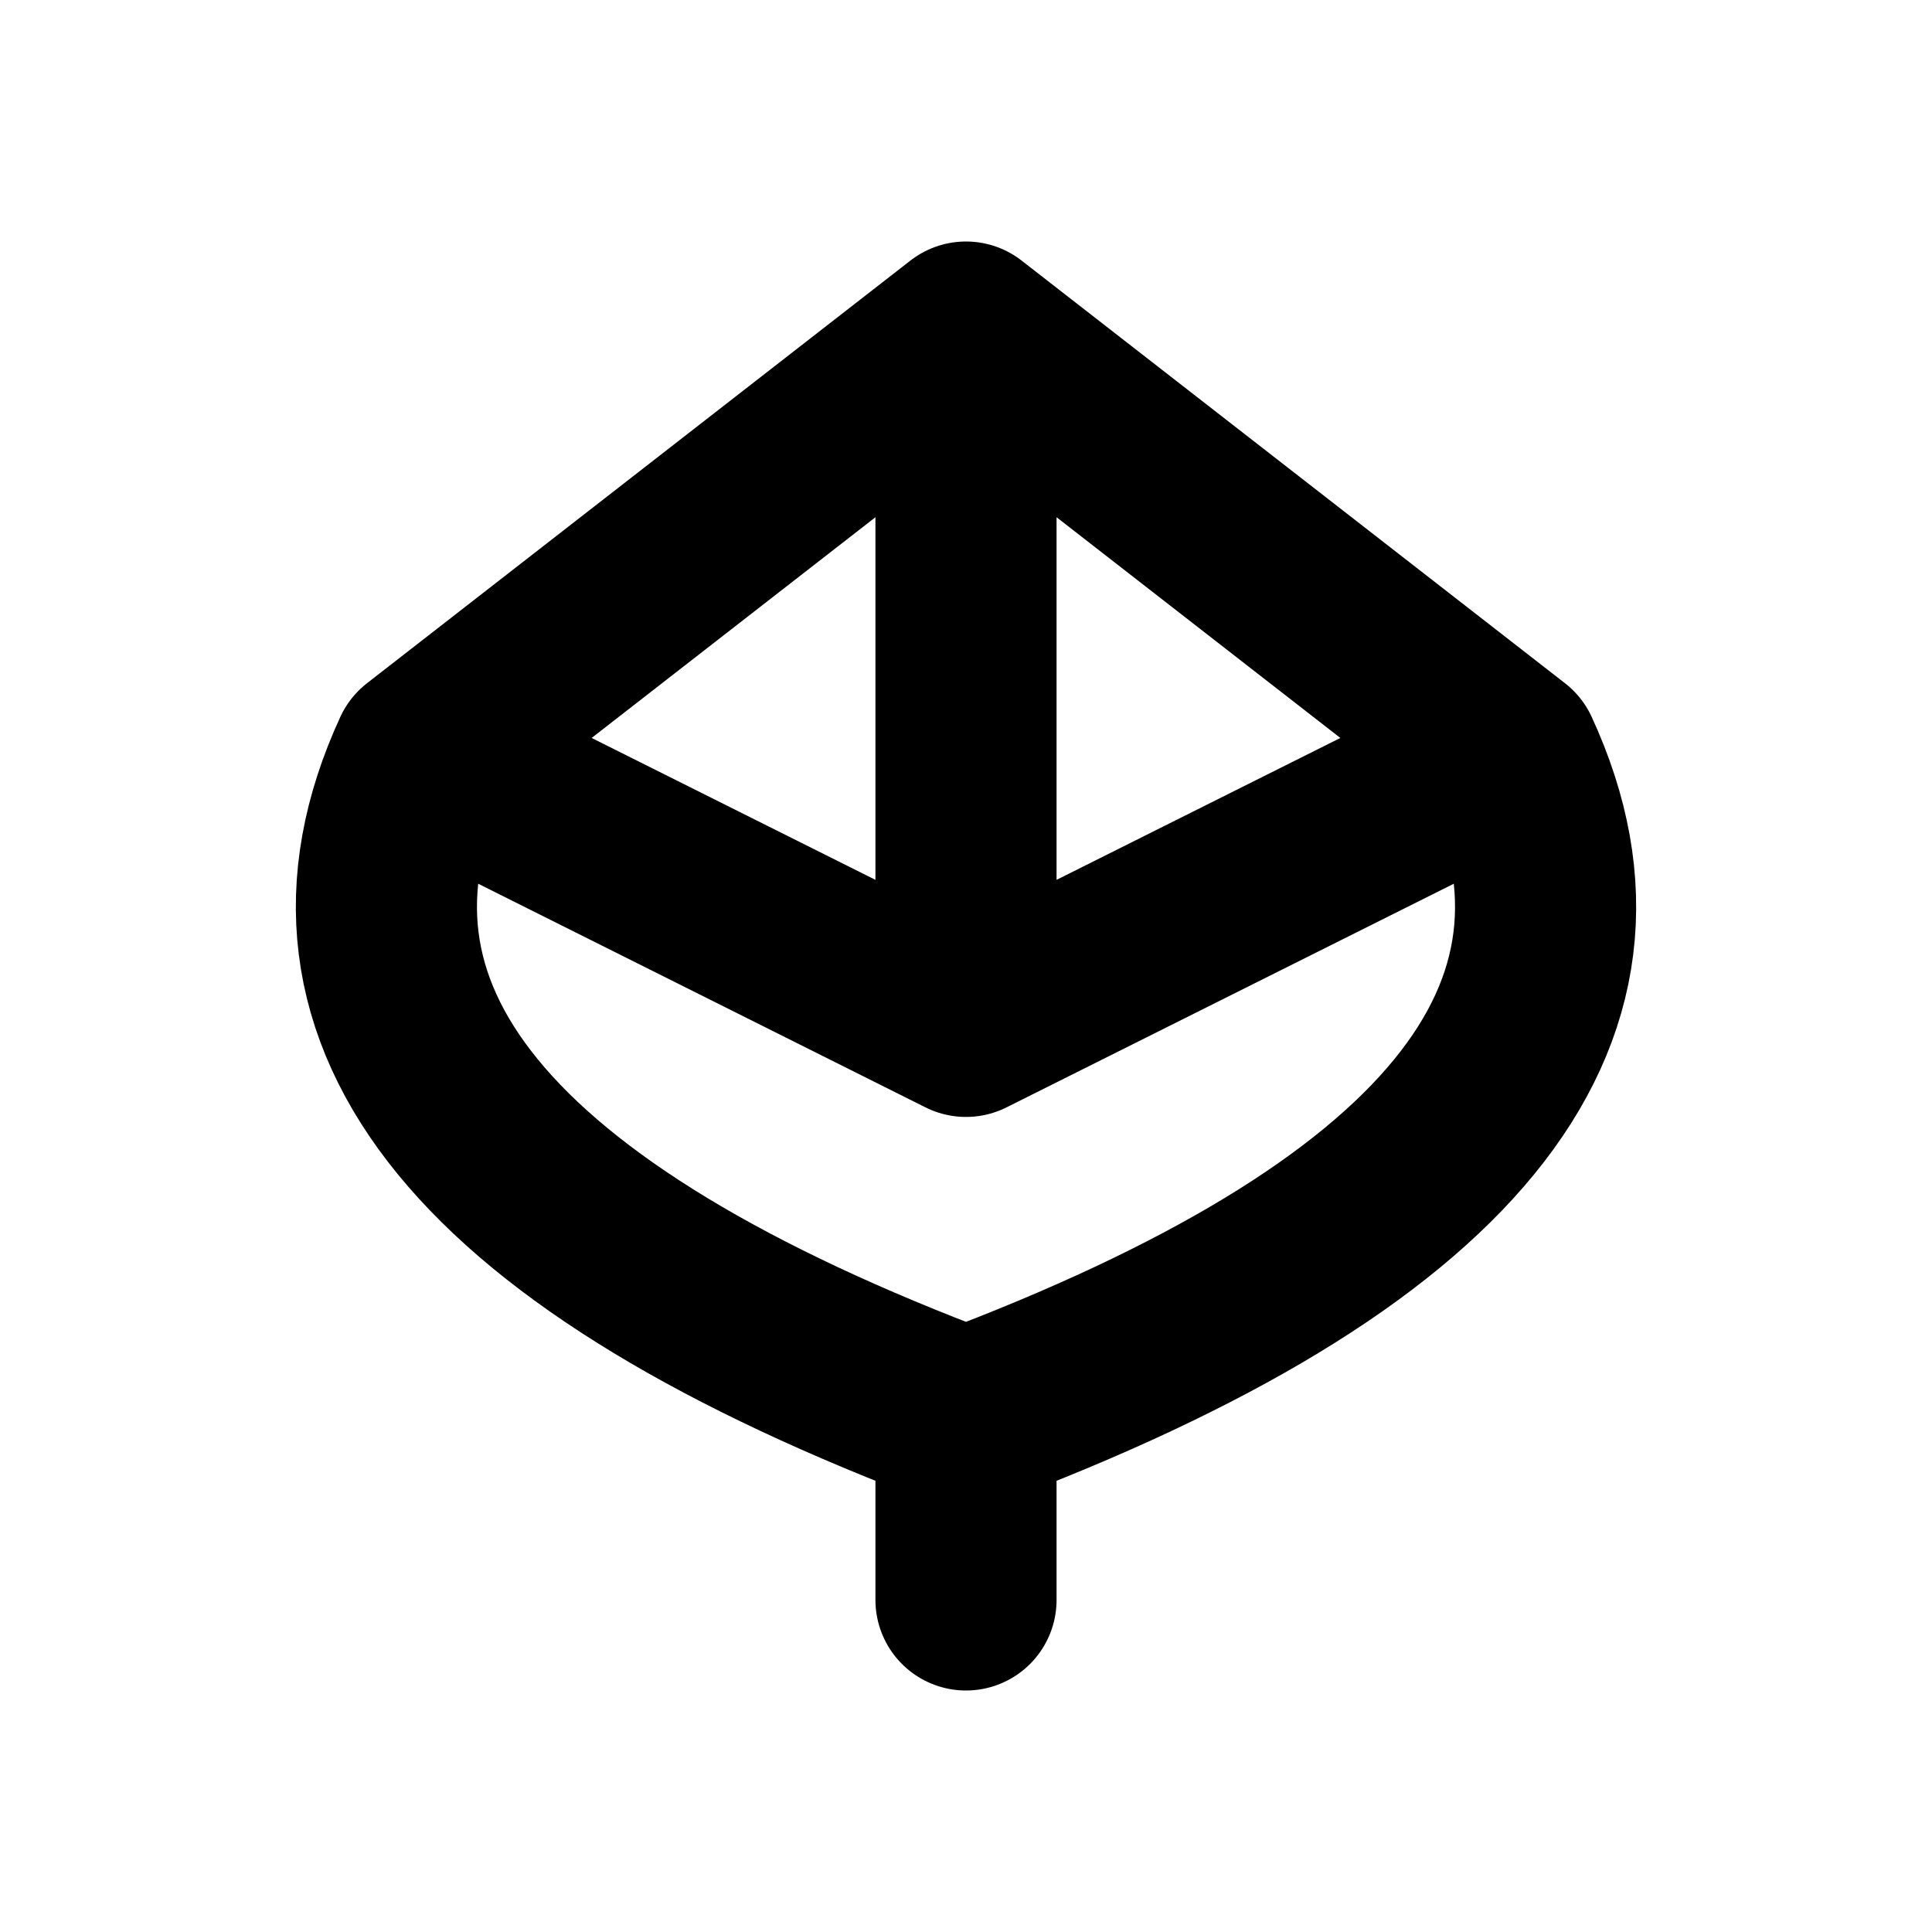
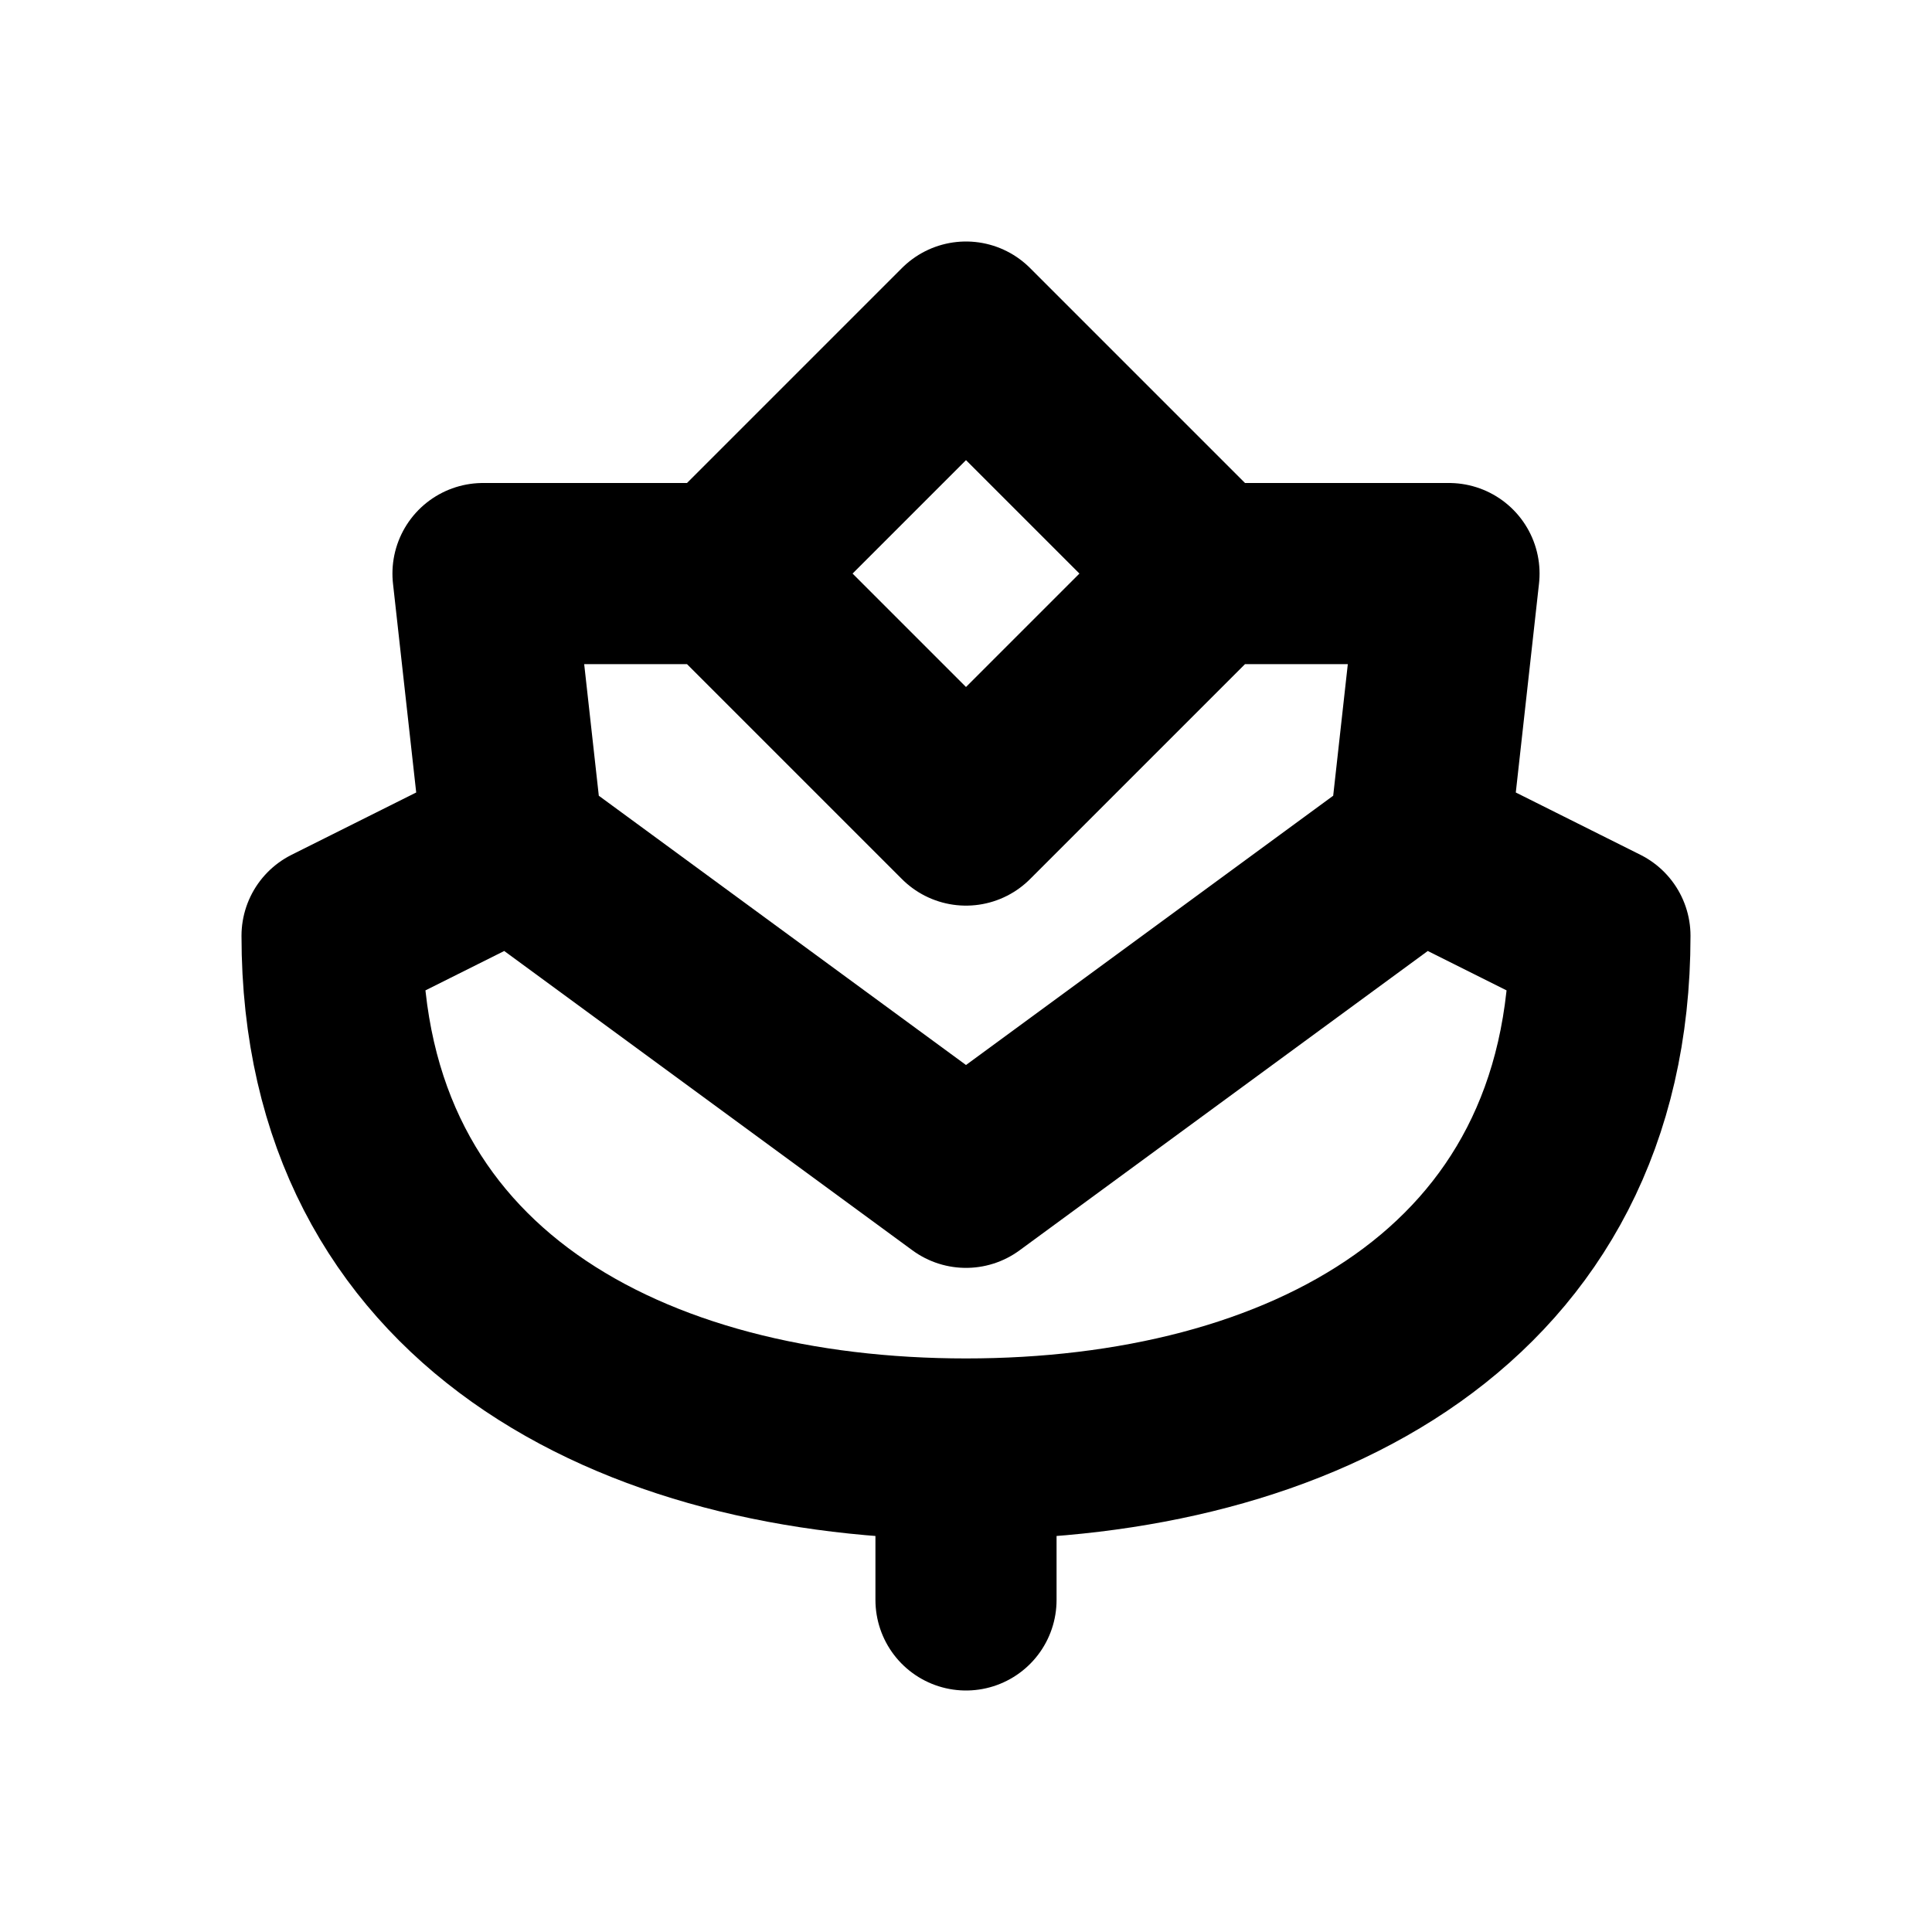
<svg xmlns="http://www.w3.org/2000/svg" width="16" height="16" viewBox="0 0 16 16" fill="none" stroke="currentColor" stroke-width="1.5" stroke-linecap="round" stroke-linejoin="round" aria-hidden="true" focusable="false">
-   <path d="M8 2.75L12.5 6.25Q14 9.5 8 11.75 2 9.5 3.5 6.25ZM3.5 6.25L8 8.5 12.5 6.25M8 2.75V8.5M8 11.75V13.25" />
+   <path d="M8 2.75L10 4.75H12L11.75 7 13.25 7.75C13.25 10.75 10.75 12 8 12S2.75 10.75 2.75 7.75L4.25 7 4 4.75H6ZM4.25 7L8 9.75 11.75 7M6 4.75L8 6.75 10 4.75M8 12V13.25" />
</svg>
